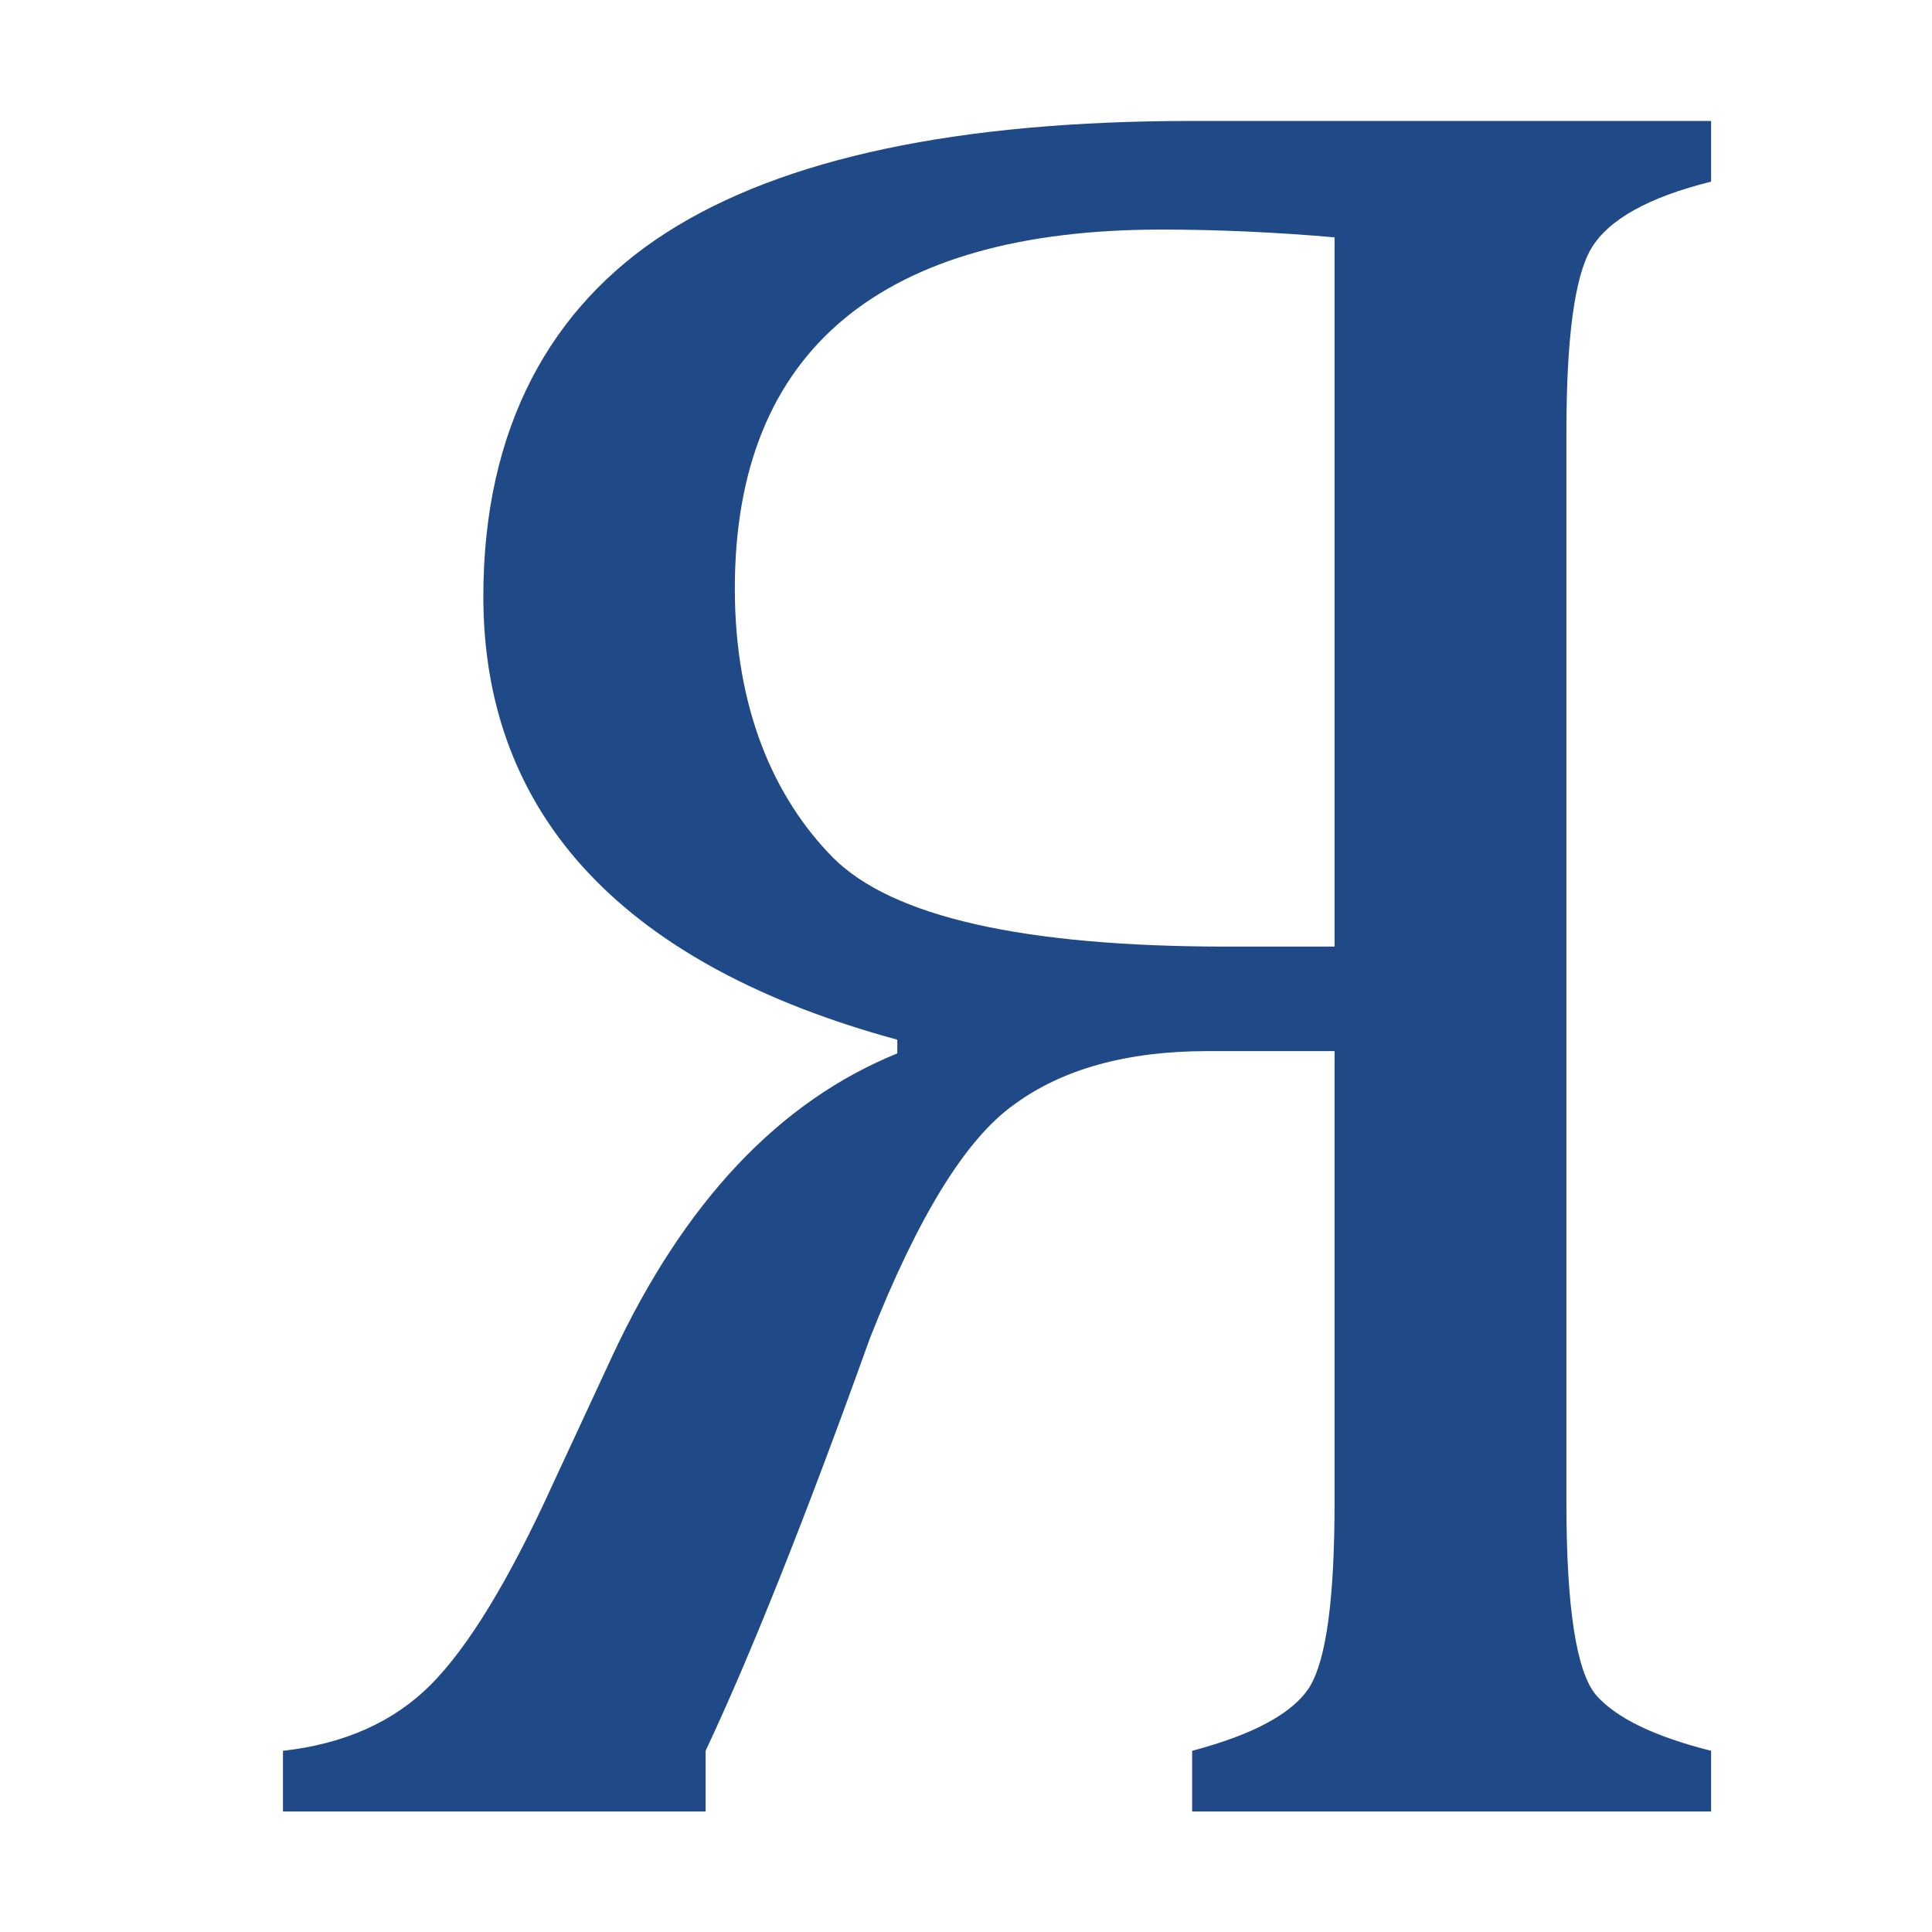
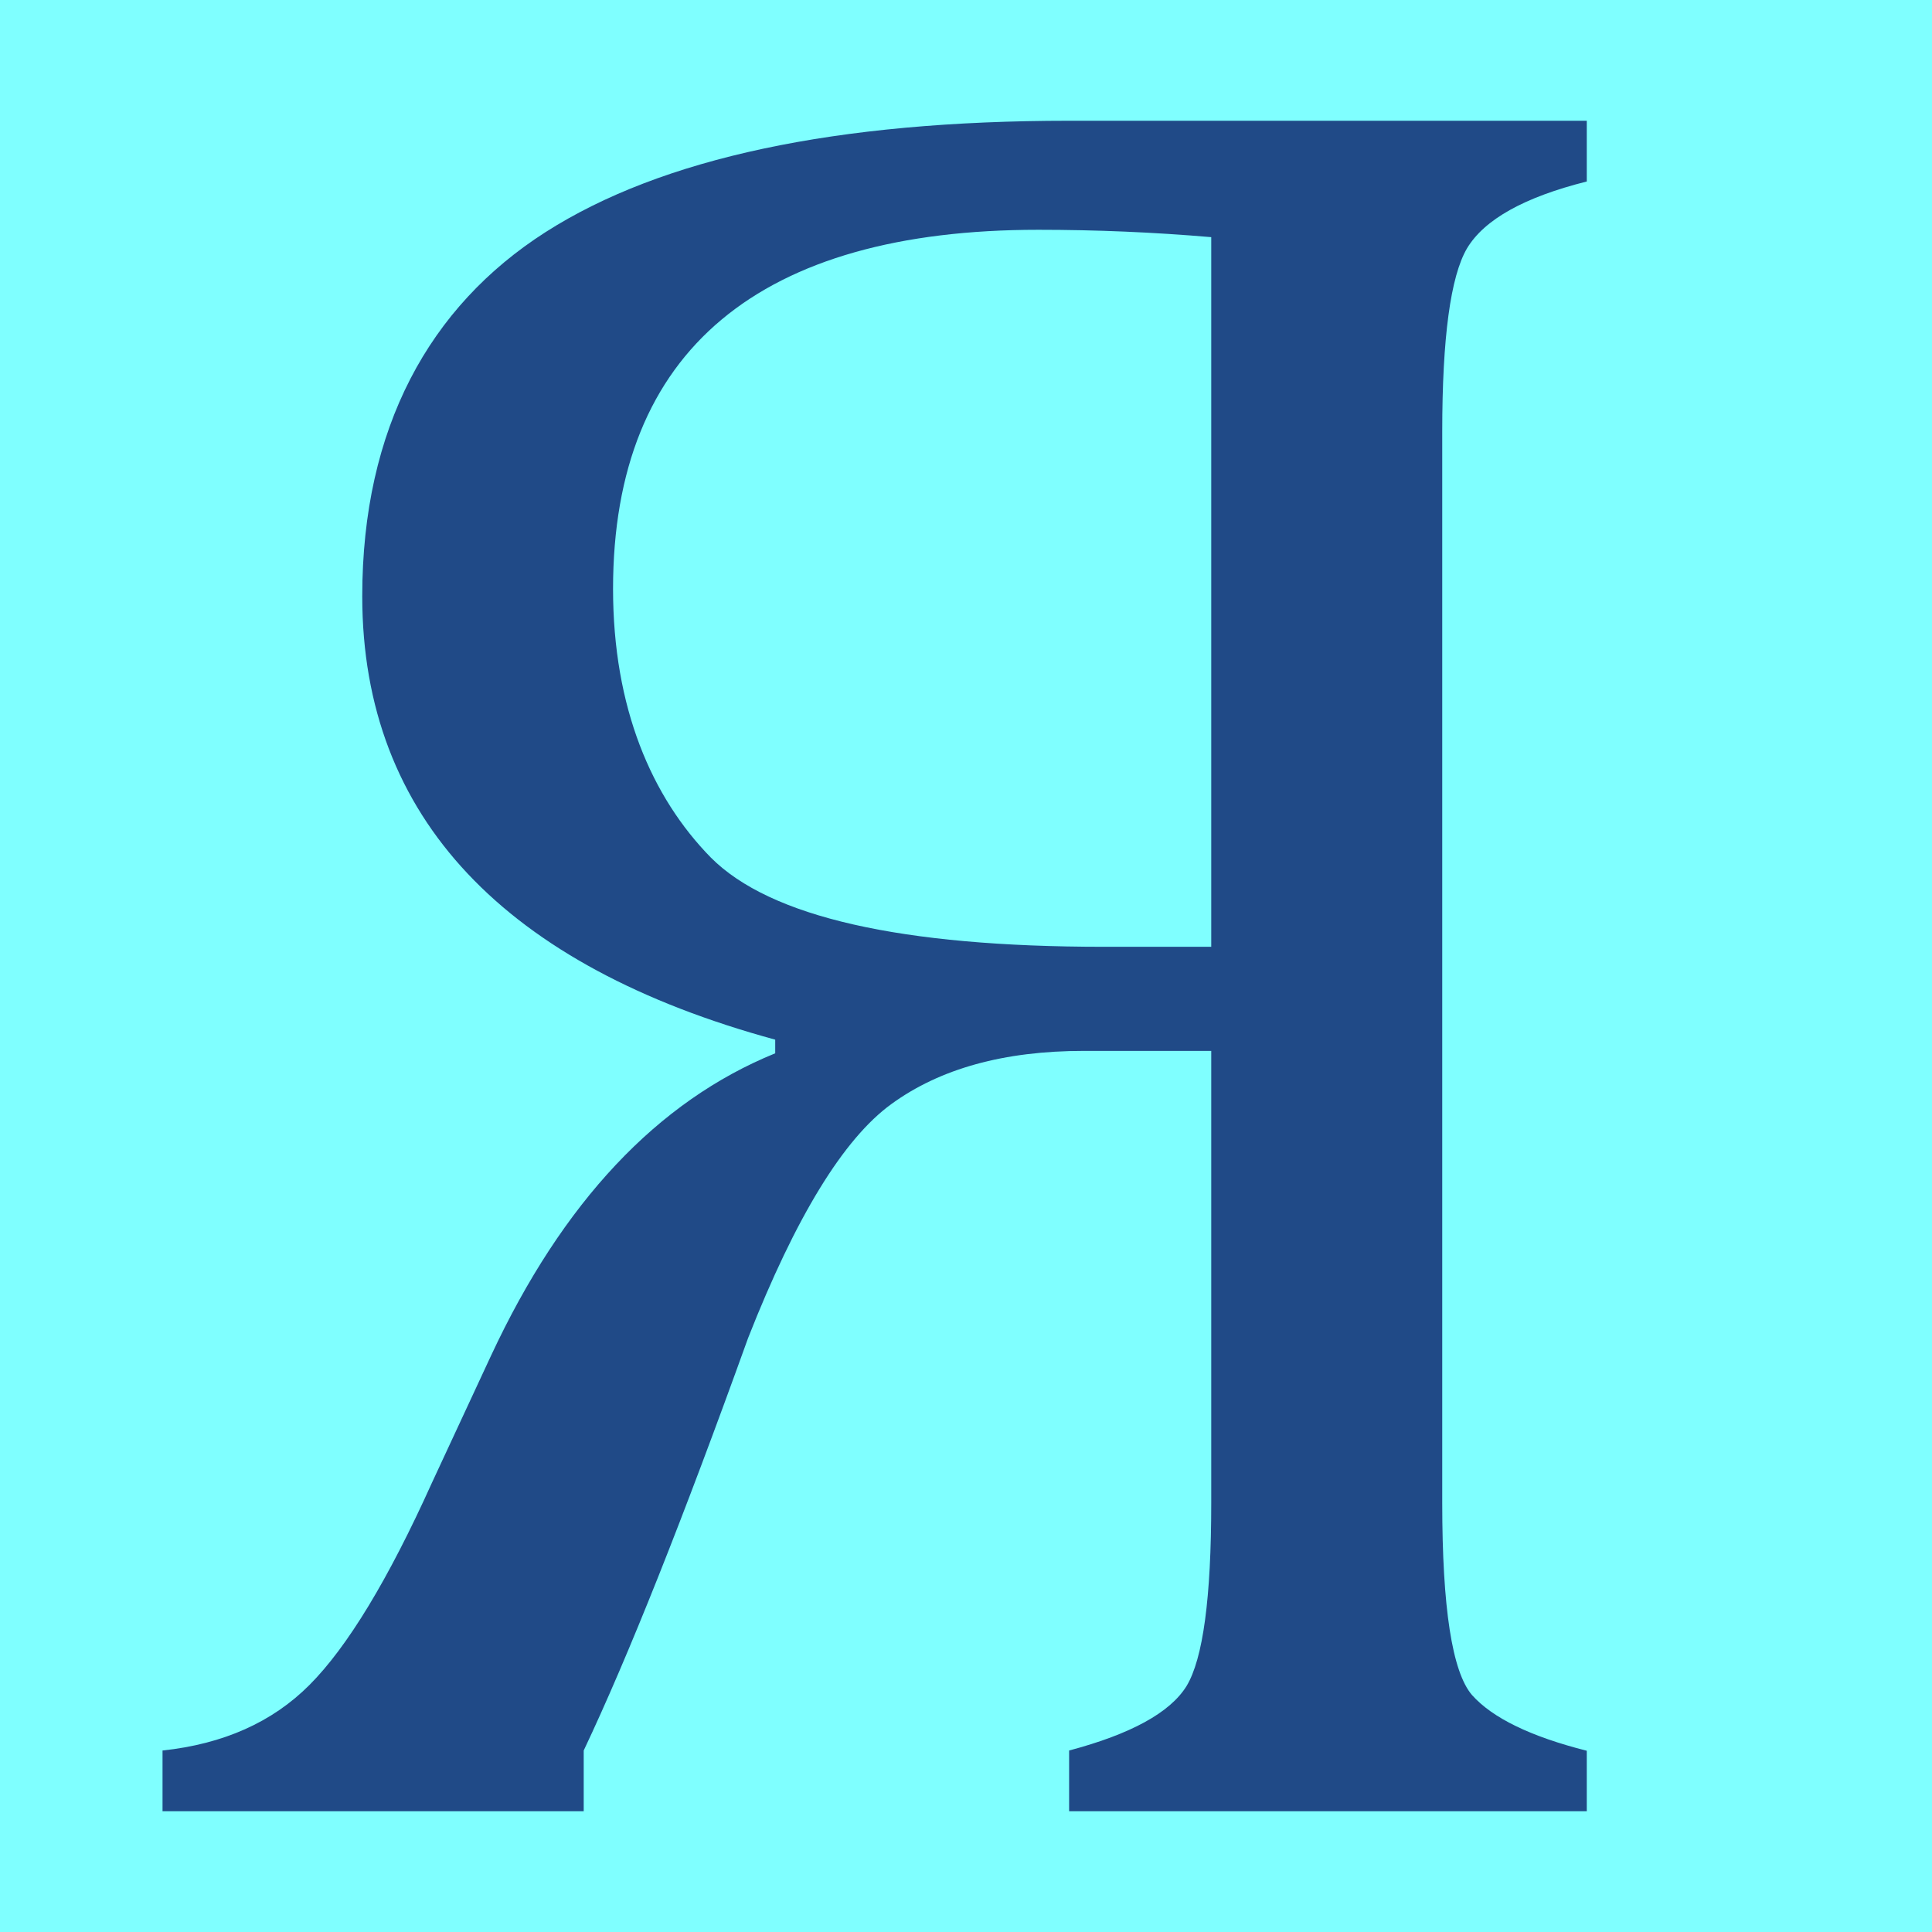
- <svg xmlns="http://www.w3.org/2000/svg" width="16" height="16" viewBox="0 0 4.233 4.233" version="1.1" id="svg5">
+ <svg xmlns="http://www.w3.org/2000/svg" width="16" height="16" viewBox="0 0 16 16" version="1.1" id="svg5">
  <defs id="defs2" />
  <g id="layer1">
-     <g aria-label="Я" id="text301" style="font-size:5.558px;line-height:1.25;font-family:Cambria;-inkscape-font-specification:Cambria;text-align:center;letter-spacing:0px;word-spacing:0px;text-anchor:middle;fill:#204a87;stroke-width:0.265">
-       <path d="M 2.612,3.969 V 3.836 C 2.748,3.8 2.834,3.753 2.87,3.695 2.906,3.635 2.924,3.501 2.924,3.293 V 2.303 H 2.645 c -0.175,0 -0.317,0.039 -0.423,0.117 C 2.116,2.495 2.011,2.666 1.906,2.932 1.764,3.328 1.643,3.63 1.546,3.836 V 3.969 H 0.62 V 3.836 C 0.754,3.821 0.862,3.773 0.943,3.692 1.026,3.609 1.116,3.461 1.212,3.25 L 1.342,2.97 C 1.499,2.634 1.707,2.413 1.966,2.308 v -0.03 C 1.375,2.117 1.059,1.793 1.059,1.307 c 0,-0.369 0.147,-0.635 0.402,-0.798 0.255,-0.163 0.639,-0.244 1.151,-0.244 h 1.137 v 0.133 c -0.137,0.034 -0.225,0.083 -0.263,0.147 -0.036,0.062 -0.054,0.195 -0.054,0.402 V 3.293 c 0,0.23 0.022,0.37 0.065,0.421 0.045,0.051 0.129,0.091 0.252,0.122 V 3.969 Z M 2.924,0.52 C 2.797,0.509 2.671,0.503 2.544,0.503 c -0.61,0 -0.934,0.262 -0.934,0.787 0,0.261 0.085,0.457 0.215,0.589 0.13,0.13 0.418,0.195 0.863,0.195 h 0.236 z" id="path896" />
-     </g>
+     <rect style="font-size:19.975px;line-height:1.25;font-family:Cambria;-inkscape-font-specification:Cambria;text-align:center;letter-spacing:0px;word-spacing:0px;text-anchor:middle;fill:#7fffff;fill-opacity:1;stroke:none;stroke-width:0;stroke-linejoin:bevel;stroke-dasharray:none;stop-color:#000000" id="rect691" width="16" height="16" x="0" y="0" />
+     <path d="M 8.854,15 V 14.497 C 9.366,14.361 9.69,14.183 9.826,13.964 9.963,13.738 10.031,13.232 10.031,12.446 V 8.703 H 8.977 c -0.662,0 -1.193,0.147 -1.596,0.441 C 6.986,9.431 6.59,10.077 6.195,11.082 5.656,12.579 5.203,13.718 4.834,14.497 V 15 H 1.346 V 14.497 C 1.851,14.443 2.256,14.262 2.563,13.954 2.877,13.639 3.215,13.082 3.576,12.282 L 4.067,11.226 C 4.66,9.954 5.445,9.12 6.42,8.723 V 8.61 C 4.19,8.002 3,6.778 3,4.938 3,3.544 3.556,2.538 4.517,1.923 5.479,1.308 6.925,1 8.854,1 H 13.141 v 0.503 c -0.518,0.13 -0.849,0.315 -0.992,0.554 -0.136,0.232 -0.205,0.738 -0.205,1.518 v 8.872 c 0,0.868 0.082,1.398 0.246,1.59 0.17,0.191 0.488,0.345 0.951,0.462 V 15 Z M 10.031,1.964 C 9.554,1.923 9.076,1.903 8.599,1.903 c -2.298,0 -3.522,0.991 -3.522,2.974 0,0.985 0.32,1.726 0.811,2.226 0.491,0.492 1.575,0.738 3.253,0.738 h 0.89 z" id="path896" style="font-size:5.558px;line-height:1.25;font-family:Cambria;-inkscape-font-specification:Cambria;text-align:center;letter-spacing:0px;word-spacing:0px;text-anchor:middle;fill:#204a87;stroke-width:0.999" />
  </g>
</svg>
